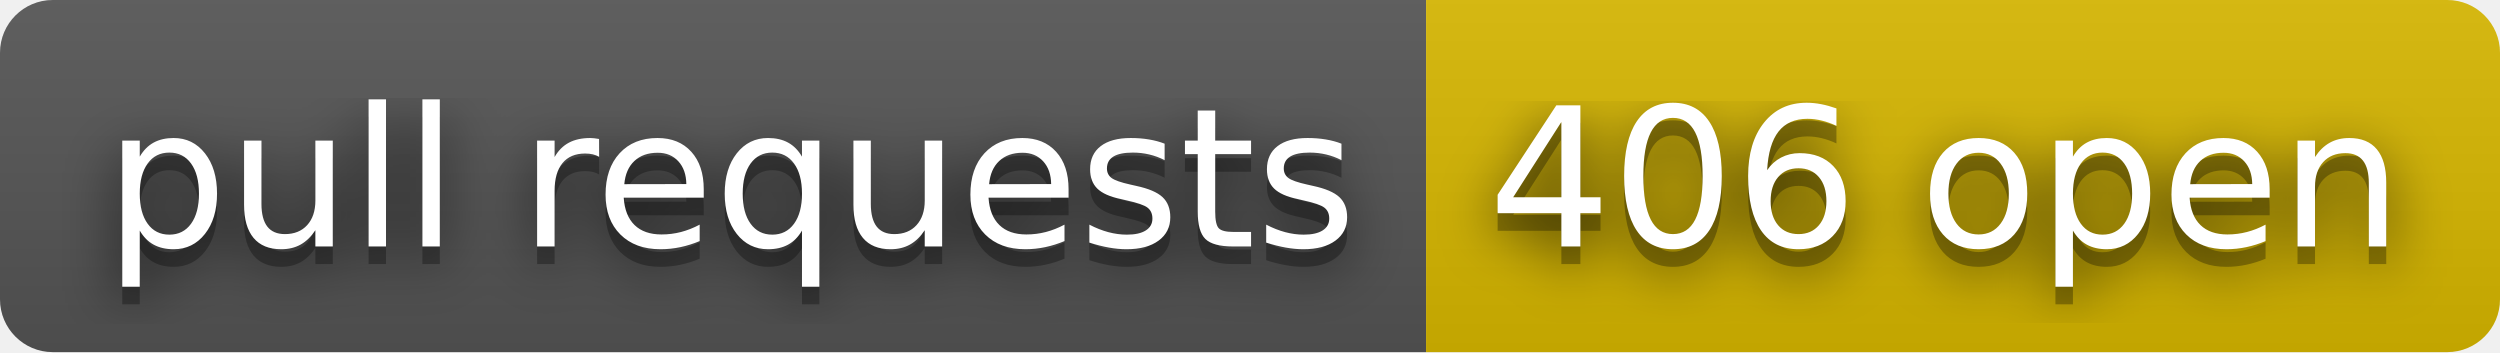
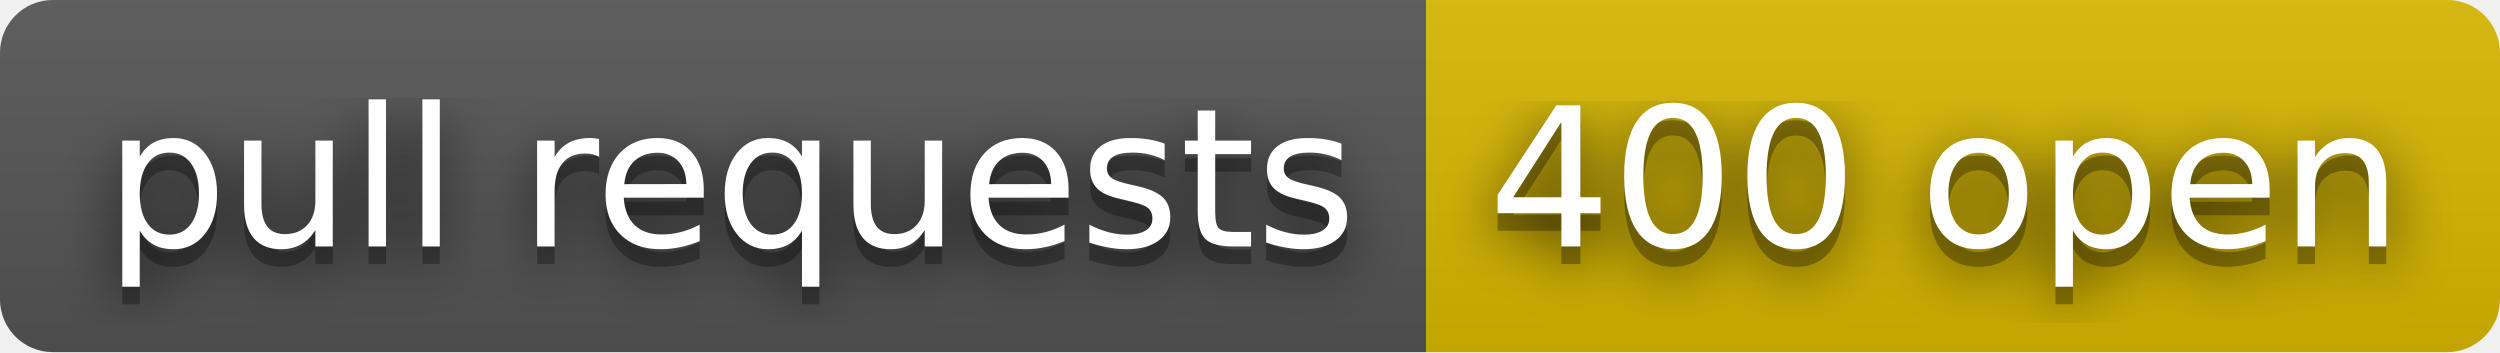
- <svg xmlns="http://www.w3.org/2000/svg" width="142" height="20" role="img" aria-label="pull requests: 406 open">
+ <svg xmlns="http://www.w3.org/2000/svg" width="142" height="20" role="img" aria-label="pull requests: 400 open">
  <filter id="blur">
    <feGaussianBlur stdDeviation="16" />
  </filter>
  <linearGradient id="s" x2="0" y2="100%">
    <stop offset="0" stop-color="#bbb" stop-opacity=".1" />
    <stop offset="1" stop-opacity=".1" />
  </linearGradient>
  <clipPath id="r">
    <rect width="142" height="20" rx="3" />
  </clipPath>
  <g clip-path="url(#r)">
    <rect width="81" height="20" fill="#555" />
    <rect x="81" width="61" height="20" fill="#d8b800" />
    <rect width="142" height="20" fill="url(#s)" />
  </g>
  <g fill="#fff" text-anchor="middle" font-family="Verdana,Geneva,DejaVu Sans,sans-serif" text-rendering="geometricPrecision" font-size="110">
    <g transform="scale(.1)">
      <g aria-hidden="true" fill="#010101">
        <text x="415" y="150" fill-opacity=".8" filter="url(#blur)" textLength="710">pull requests</text>
        <text x="415" y="150" fill-opacity=".3" textLength="710">pull requests</text>
      </g>
      <text x="415" y="140" textLength="710">pull requests</text>
    </g>
    <g transform="scale(.1)">
      <g aria-hidden="true" fill="#010101">
-         <text x="1105" y="150" fill-opacity=".8" filter="url(#blur)" textLength="510">406 open</text>
-         <text x="1105" y="150" fill-opacity=".3" textLength="510">406 open</text>
+         <text x="1105" y="150" fill-opacity=".8" filter="url(#blur)" textLength="510">400 open</text>
+         <text x="1105" y="150" fill-opacity=".3" textLength="510">400 open</text>
      </g>
-       <text x="1105" y="140" textLength="510">406 open</text>
+       <text x="1105" y="140" textLength="510">400 open</text>
    </g>
  </g>
</svg>
